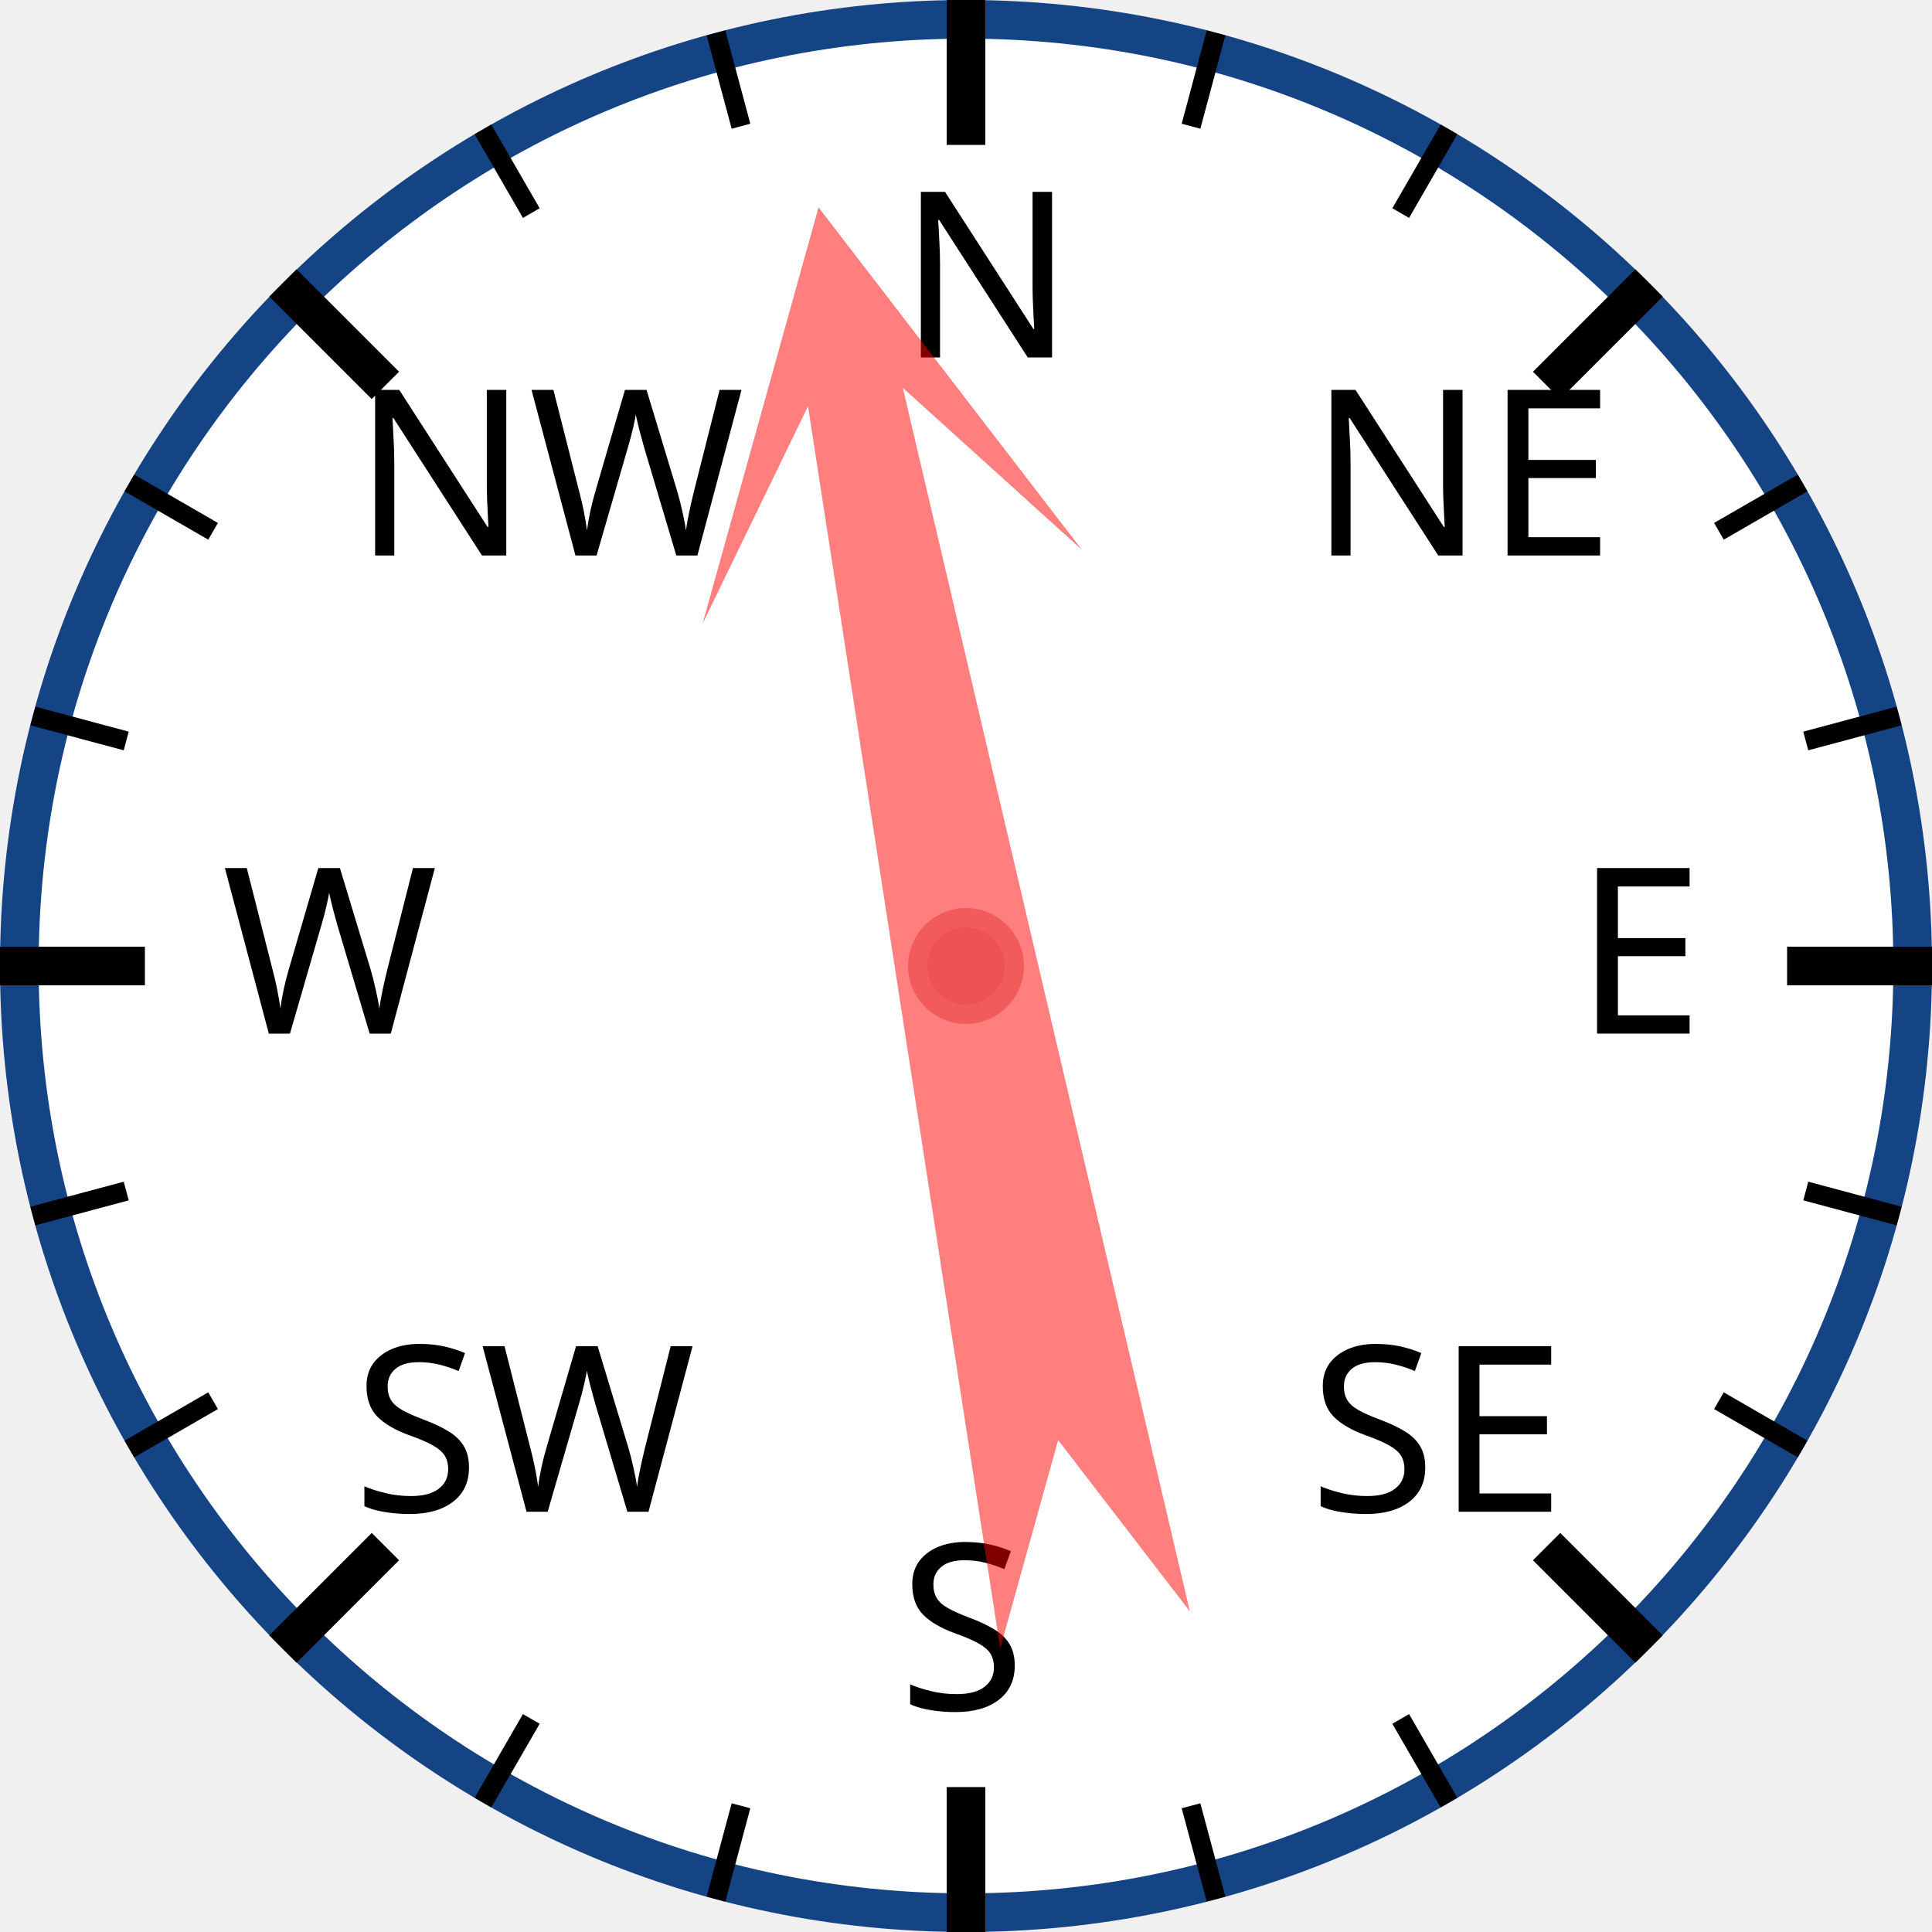
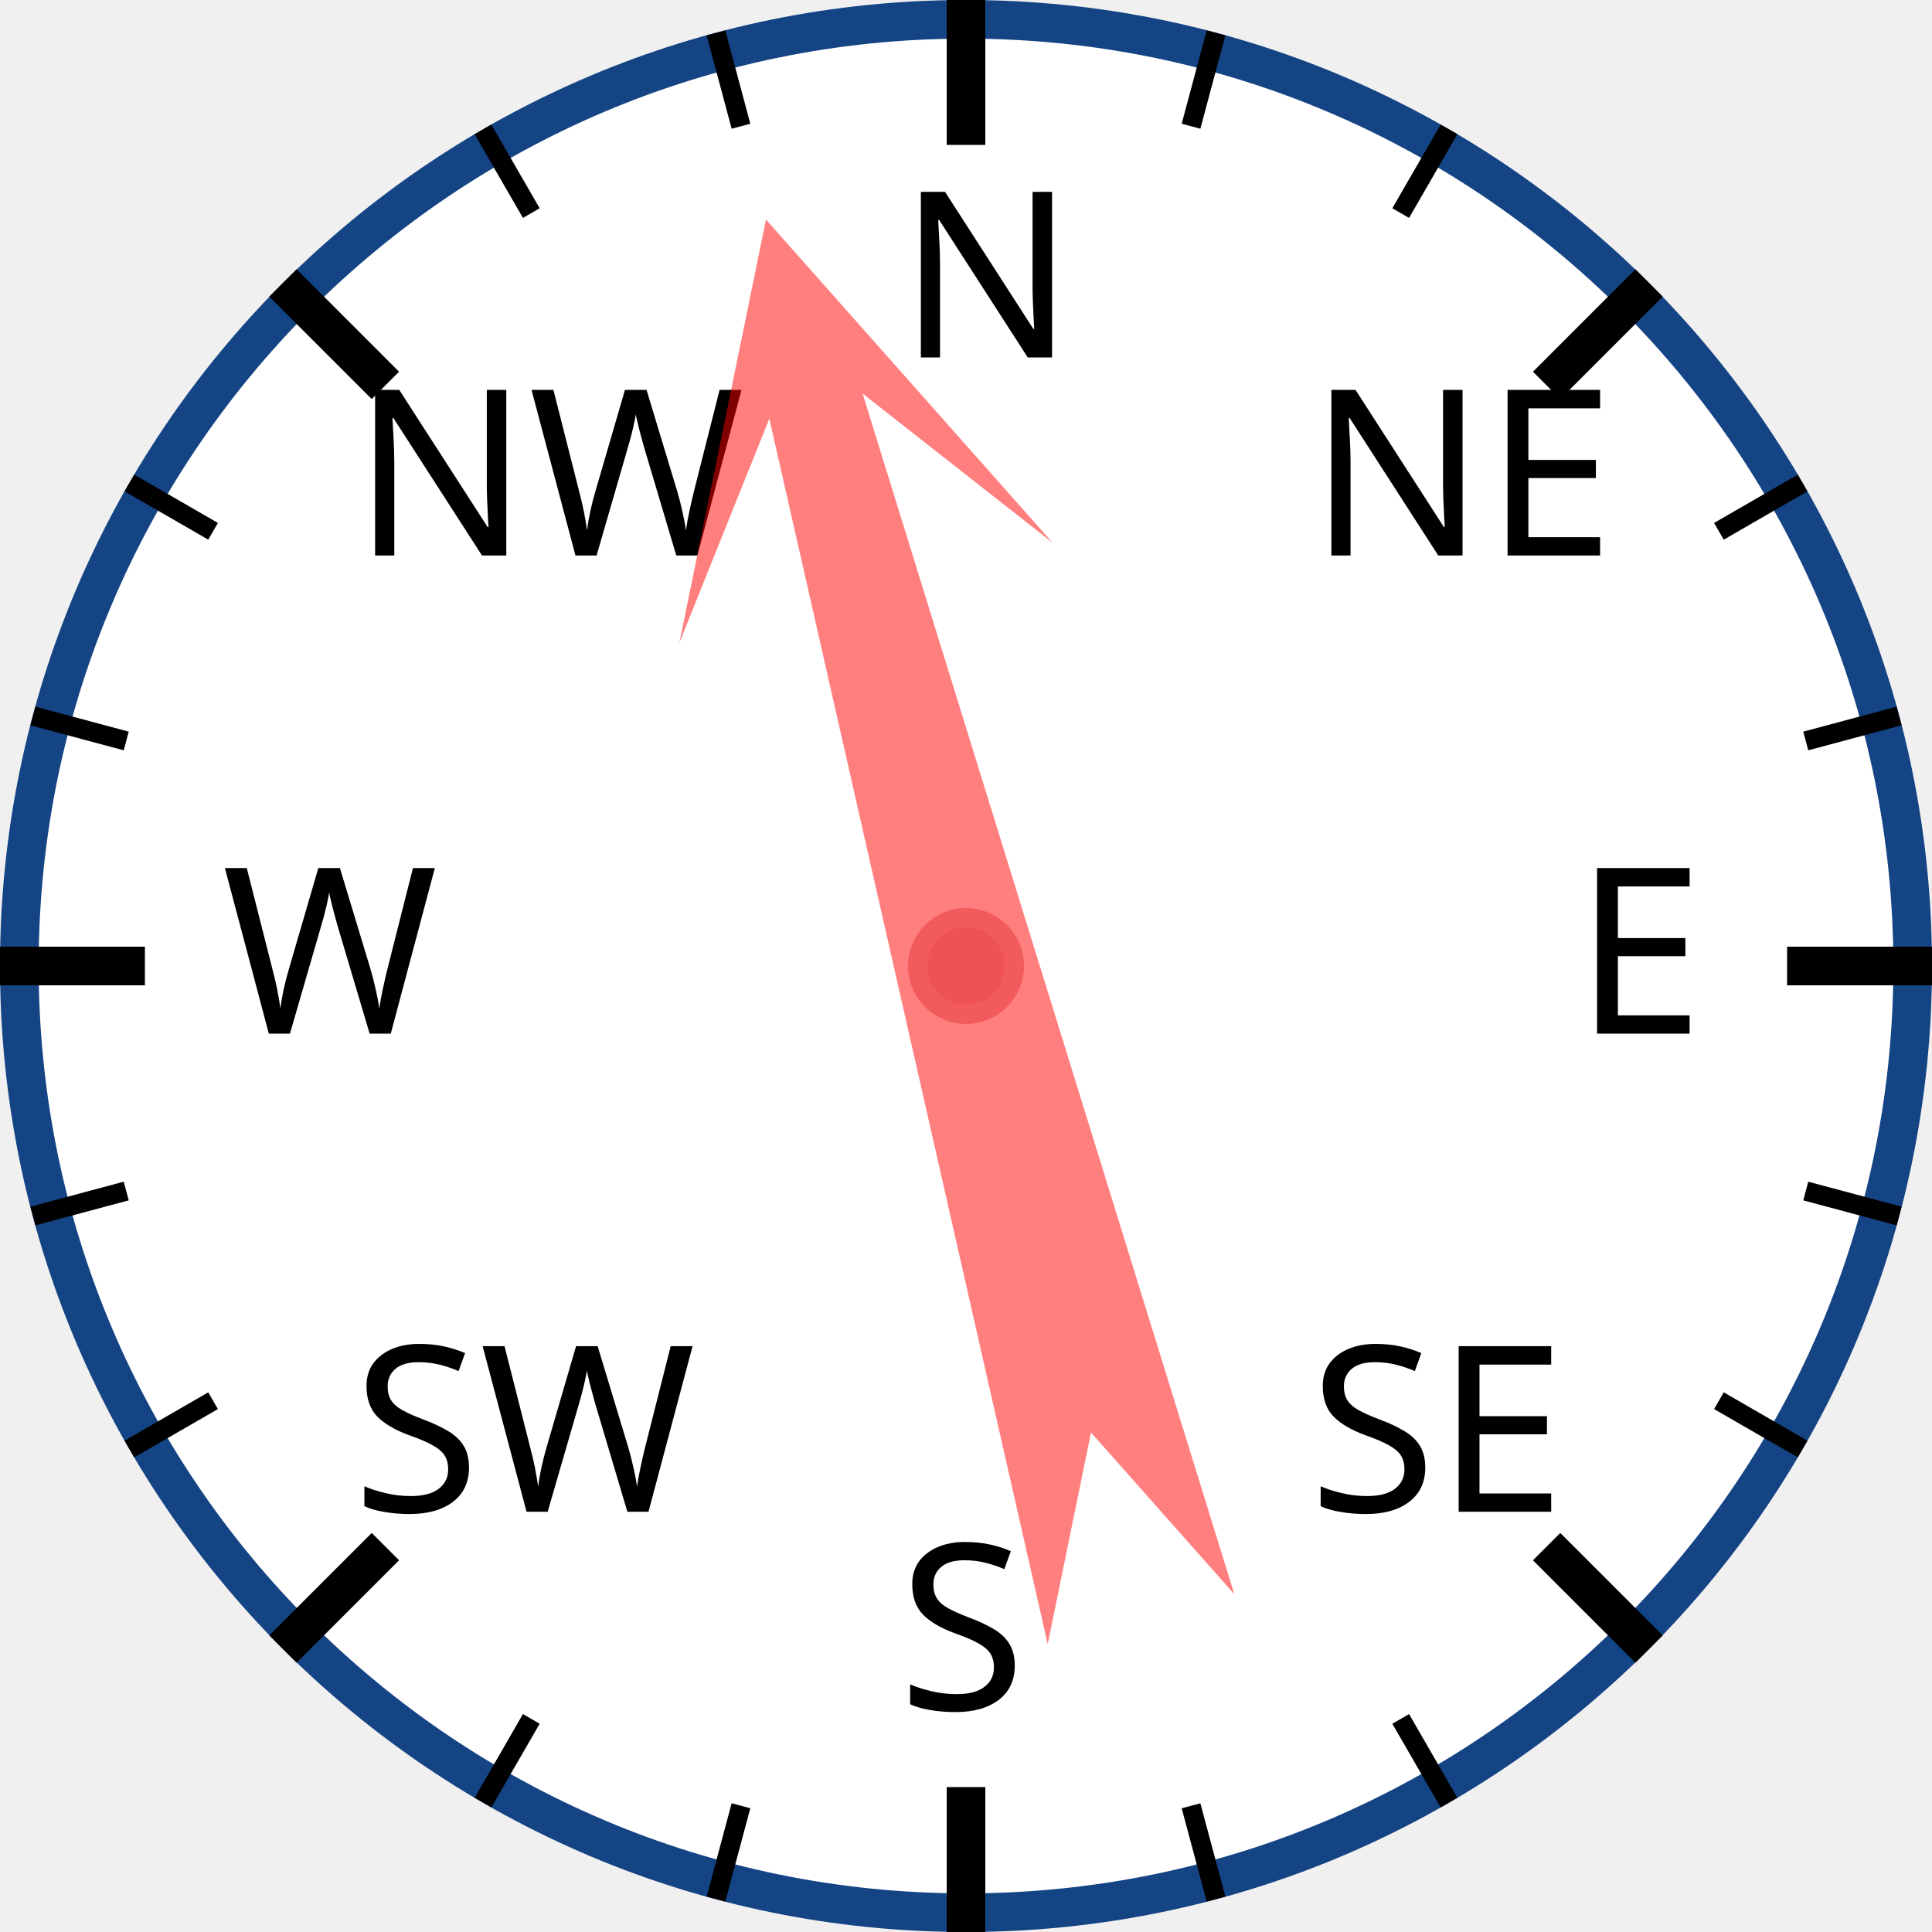
<svg xmlns="http://www.w3.org/2000/svg" width="120px" height="120px" viewBox="0 0 200 200">
  <circle cx="100" cy="100" r="98" style="fill: white; stroke: #154485; stroke-width: 4;" />
  <text x="93.0" y="37.0" style="font-family: sans-serif; font-size: 18pt;">N</text>
  <line x1="100.0" y1="0.0" x2="100.0" y2="15.0" style="stroke: black; stroke-width: 4;" />
  <line x1="74.118" y1="3.407" x2="76.706" y2="13.067" style="stroke: black; stroke-width: 2;" />
  <line x1="50" y1="13.397" x2="55" y2="22.058" style="stroke: black; stroke-width: 2;" />
  <text x="36.503" y="57.503" style="font-family: sans-serif; font-size: 18pt;">NW</text>
  <line x1="29.289" y1="29.289" x2="39.896" y2="39.896" style="stroke: black; stroke-width: 4;" />
  <line x1="13.397" y1="50" x2="22.058" y2="55" style="stroke: black; stroke-width: 2;" />
  <line x1="3.407" y1="74.118" x2="13.067" y2="76.706" style="stroke: black; stroke-width: 2;" />
  <text x="23.0" y="107.0" style="font-family: sans-serif; font-size: 18pt;">W</text>
  <line x1="0.0" y1="100.0" x2="15.0" y2="100.0" style="stroke: black; stroke-width: 4;" />
  <line x1="3.407" y1="125.882" x2="13.067" y2="123.294" style="stroke: black; stroke-width: 2;" />
  <line x1="13.397" y1="150" x2="22.058" y2="145" style="stroke: black; stroke-width: 2;" />
  <text x="36.503" y="156.497" style="font-family: sans-serif; font-size: 18pt;">SW</text>
  <line x1="29.289" y1="170.711" x2="39.896" y2="160.104" style="stroke: black; stroke-width: 4;" />
  <line x1="50" y1="186.603" x2="55" y2="177.942" style="stroke: black; stroke-width: 2;" />
  <line x1="74.118" y1="196.593" x2="76.706" y2="186.933" style="stroke: black; stroke-width: 2;" />
  <text x="93" y="177.0" style="font-family: sans-serif; font-size: 18pt;">S</text>
  <line x1="100" y1="200.0" x2="100" y2="185.0" style="stroke: black; stroke-width: 4;" />
  <line x1="125.882" y1="196.593" x2="123.294" y2="186.933" style="stroke: black; stroke-width: 2;" />
  <line x1="150.0" y1="186.603" x2="145.0" y2="177.942" style="stroke: black; stroke-width: 2;" />
  <text x="135.497" y="156.497" style="font-family: sans-serif; font-size: 18pt;">SE</text>
  <line x1="170.711" y1="170.711" x2="160.104" y2="160.104" style="stroke: black; stroke-width: 4;" />
  <line x1="186.603" y1="150" x2="177.942" y2="145" style="stroke: black; stroke-width: 2;" />
  <line x1="196.593" y1="125.882" x2="186.933" y2="123.294" style="stroke: black; stroke-width: 2;" />
  <text x="163.0" y="107" style="font-family: sans-serif; font-size: 18pt;">E</text>
  <line x1="200.0" y1="100" x2="185.0" y2="100" style="stroke: black; stroke-width: 4;" />
  <line x1="196.593" y1="74.118" x2="186.933" y2="76.706" style="stroke: black; stroke-width: 2;" />
  <line x1="186.603" y1="50" x2="177.942" y2="55" style="stroke: black; stroke-width: 2;" />
  <text x="135.497" y="57.503" style="font-family: sans-serif; font-size: 18pt;">NE</text>
  <line x1="170.711" y1="29.289" x2="160.104" y2="39.896" style="stroke: black; stroke-width: 4;" />
  <line x1="150" y1="13.397" x2="145" y2="22.058" style="stroke: black; stroke-width: 2;" />
  <line x1="125.882" y1="3.407" x2="123.294" y2="13.067" style="stroke: black; stroke-width: 2;" />
-   <polygon points="100 20 120 60 105 40 110 170 100 150 90 170 95 40 80 60" style="fill: red; fill-opacity: 0.5;" transform="rotate(349,100,100)" />
+   <polygon points="100 20 120 60 105 40 110 170 100 150 90 170 95 40 80 60" style="fill: red; fill-opacity: 0.5;" transform="rotate(345,100,100)" />
  <circle cx="100" cy="100" r="5" style="fill: #EE5252; stroke: #F25B5B; stroke-width: 2;" />
</svg>
